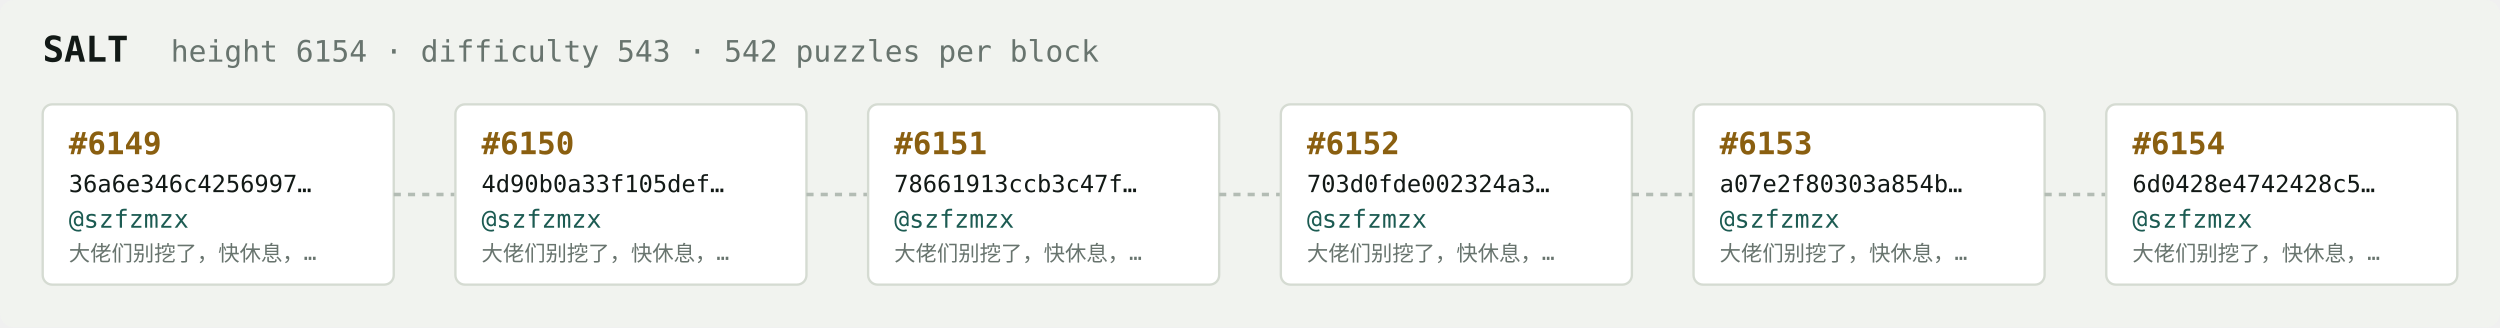
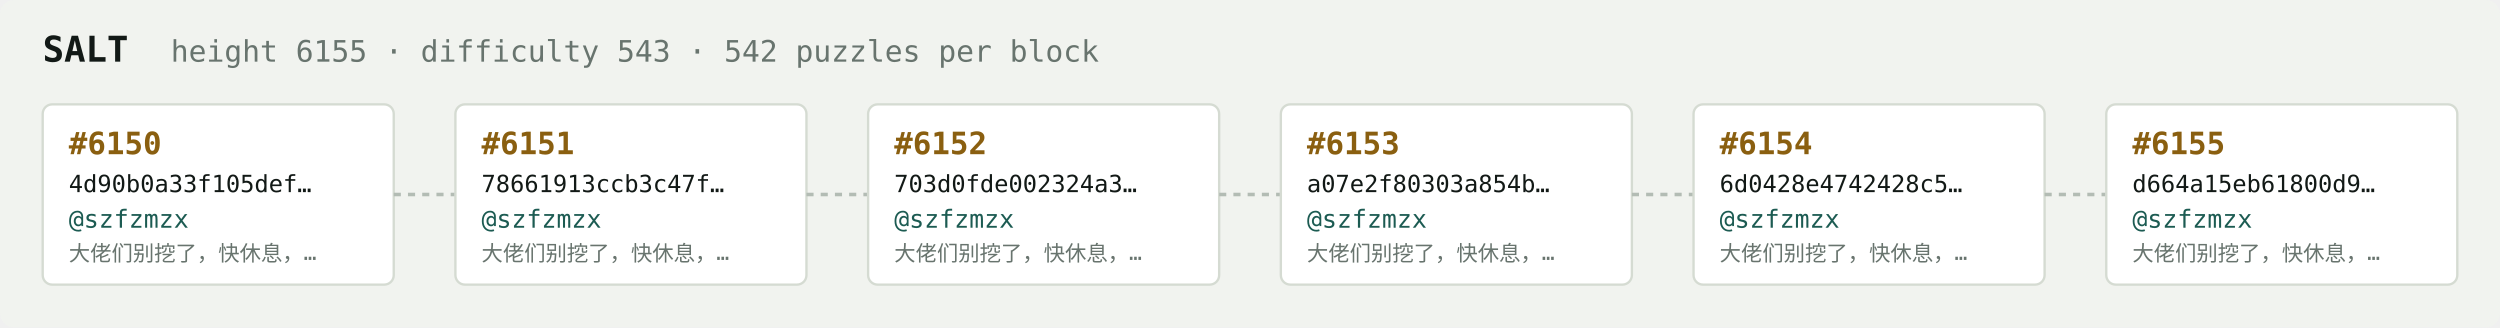
<svg xmlns="http://www.w3.org/2000/svg" width="1054" height="138" viewBox="0 0 1054 138" font-family="ui-monospace,SFMono-Regular,Menlo,monospace">
  <rect fill="#f1f3ef" width="1054" height="138" rx="6" />
  <text x="18" y="26" fill="#121916" font-size="15" font-weight="700">SALT</text>
-   <text x="72" y="26" fill="#68746e" font-size="12.5">height 6154 · difficulty 543 · 542 puzzles per block</text>
+   <text x="72" y="26" fill="#68746e" font-size="12.5">height 6155 · difficulty 543 · 542 puzzles per block</text>
  <rect x="18" y="44" width="148" height="76" rx="4" fill="#ffffff" stroke="#d5dbd2" stroke-width="1" />
-   <text x="29" y="65" fill="#8a5f10" font-size="13" font-weight="700">#6149</text>
-   <text x="29" y="81" fill="#121916" font-size="10">36a6e346c4256997…</text>
+   <text x="29" y="65" fill="#8a5f10" font-size="13" font-weight="700">#6150</text>
+   <text x="29" y="81" fill="#121916" font-size="10">4d90b0a33f105def…</text>
  <text x="29" y="96" fill="#1c5b52" font-size="10.5">@szfzmzx</text>
  <text x="29" y="110" fill="#68746e" font-size="9">大佬们别挖了，快休息，…</text>
  <line x1="166" y1="82.0" x2="192" y2="82.0" stroke="#b3bcb4" stroke-width="1.5" stroke-dasharray="3 3" />
  <rect x="192" y="44" width="148" height="76" rx="4" fill="#ffffff" stroke="#d5dbd2" stroke-width="1" />
-   <text x="203" y="65" fill="#8a5f10" font-size="13" font-weight="700">#6150</text>
-   <text x="203" y="81" fill="#121916" font-size="10">4d90b0a33f105def…</text>
+   <text x="203" y="65" fill="#8a5f10" font-size="13" font-weight="700">#6151</text>
+   <text x="203" y="81" fill="#121916" font-size="10">78661913ccb3c47f…</text>
  <text x="203" y="96" fill="#1c5b52" font-size="10.5">@szfzmzx</text>
  <text x="203" y="110" fill="#68746e" font-size="9">大佬们别挖了，快休息，…</text>
  <line x1="340" y1="82.0" x2="366" y2="82.0" stroke="#b3bcb4" stroke-width="1.5" stroke-dasharray="3 3" />
  <rect x="366" y="44" width="148" height="76" rx="4" fill="#ffffff" stroke="#d5dbd2" stroke-width="1" />
-   <text x="377" y="65" fill="#8a5f10" font-size="13" font-weight="700">#6151</text>
-   <text x="377" y="81" fill="#121916" font-size="10">78661913ccb3c47f…</text>
+   <text x="377" y="65" fill="#8a5f10" font-size="13" font-weight="700">#6152</text>
+   <text x="377" y="81" fill="#121916" font-size="10">703d0fde002324a3…</text>
  <text x="377" y="96" fill="#1c5b52" font-size="10.5">@szfzmzx</text>
  <text x="377" y="110" fill="#68746e" font-size="9">大佬们别挖了，快休息，…</text>
  <line x1="514" y1="82.0" x2="540" y2="82.0" stroke="#b3bcb4" stroke-width="1.5" stroke-dasharray="3 3" />
  <rect x="540" y="44" width="148" height="76" rx="4" fill="#ffffff" stroke="#d5dbd2" stroke-width="1" />
-   <text x="551" y="65" fill="#8a5f10" font-size="13" font-weight="700">#6152</text>
-   <text x="551" y="81" fill="#121916" font-size="10">703d0fde002324a3…</text>
+   <text x="551" y="65" fill="#8a5f10" font-size="13" font-weight="700">#6153</text>
+   <text x="551" y="81" fill="#121916" font-size="10">a07e2f80303a854b…</text>
  <text x="551" y="96" fill="#1c5b52" font-size="10.5">@szfzmzx</text>
  <text x="551" y="110" fill="#68746e" font-size="9">大佬们别挖了，快休息，…</text>
  <line x1="688" y1="82.0" x2="714" y2="82.0" stroke="#b3bcb4" stroke-width="1.5" stroke-dasharray="3 3" />
  <rect x="714" y="44" width="148" height="76" rx="4" fill="#ffffff" stroke="#d5dbd2" stroke-width="1" />
-   <text x="725" y="65" fill="#8a5f10" font-size="13" font-weight="700">#6153</text>
-   <text x="725" y="81" fill="#121916" font-size="10">a07e2f80303a854b…</text>
+   <text x="725" y="65" fill="#8a5f10" font-size="13" font-weight="700">#6154</text>
+   <text x="725" y="81" fill="#121916" font-size="10">6d0428e4742428c5…</text>
  <text x="725" y="96" fill="#1c5b52" font-size="10.5">@szfzmzx</text>
  <text x="725" y="110" fill="#68746e" font-size="9">大佬们别挖了，快休息，…</text>
  <line x1="862" y1="82.0" x2="888" y2="82.0" stroke="#b3bcb4" stroke-width="1.5" stroke-dasharray="3 3" />
  <rect x="888" y="44" width="148" height="76" rx="4" fill="#ffffff" stroke="#d5dbd2" stroke-width="1" />
-   <text x="899" y="65" fill="#8a5f10" font-size="13" font-weight="700">#6154</text>
-   <text x="899" y="81" fill="#121916" font-size="10">6d0428e4742428c5…</text>
+   <text x="899" y="65" fill="#8a5f10" font-size="13" font-weight="700">#6155</text>
+   <text x="899" y="81" fill="#121916" font-size="10">d664a15eb61800d9…</text>
  <text x="899" y="96" fill="#1c5b52" font-size="10.5">@szfzmzx</text>
  <text x="899" y="110" fill="#68746e" font-size="9">大佬们别挖了，快休息，…</text>
</svg>
